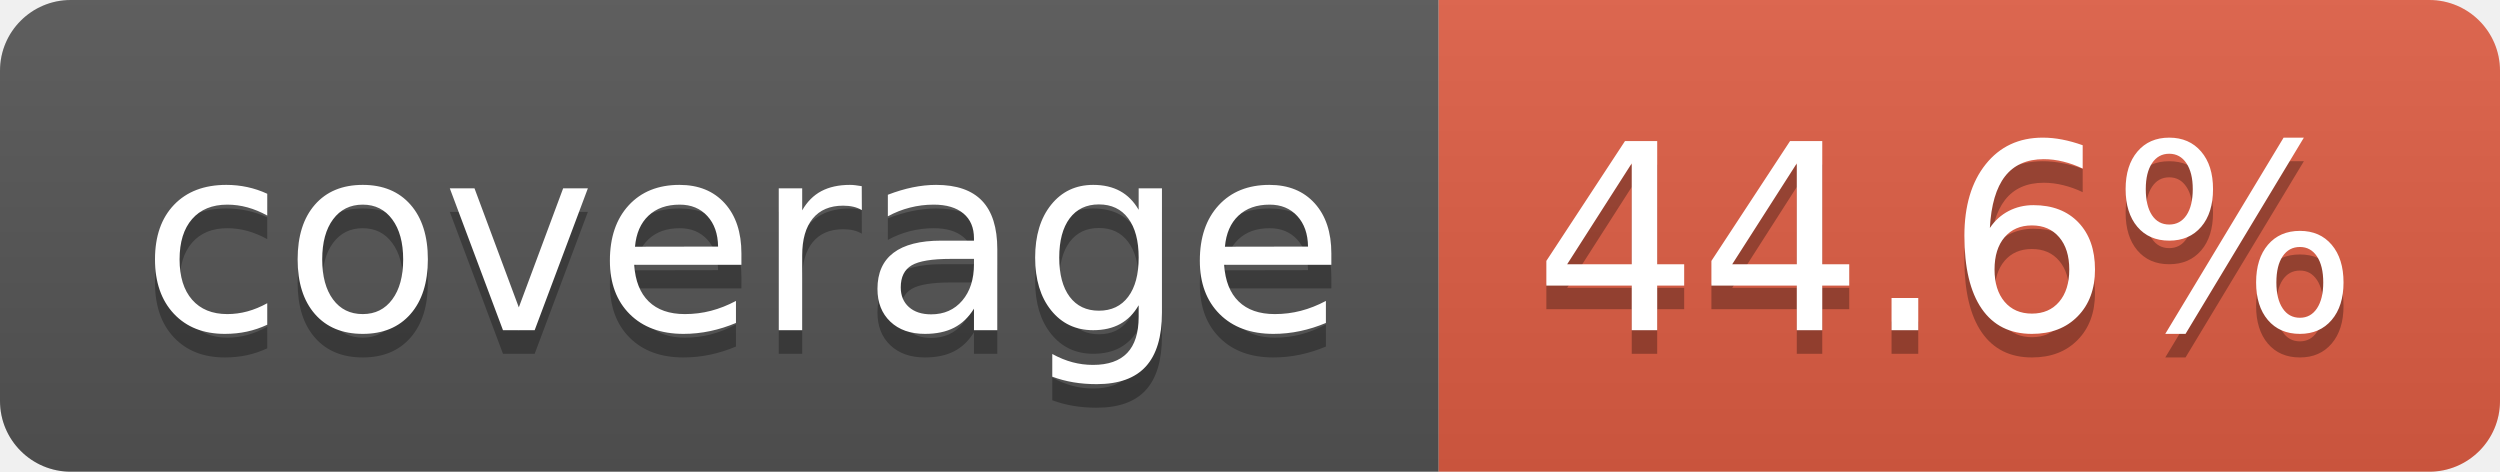
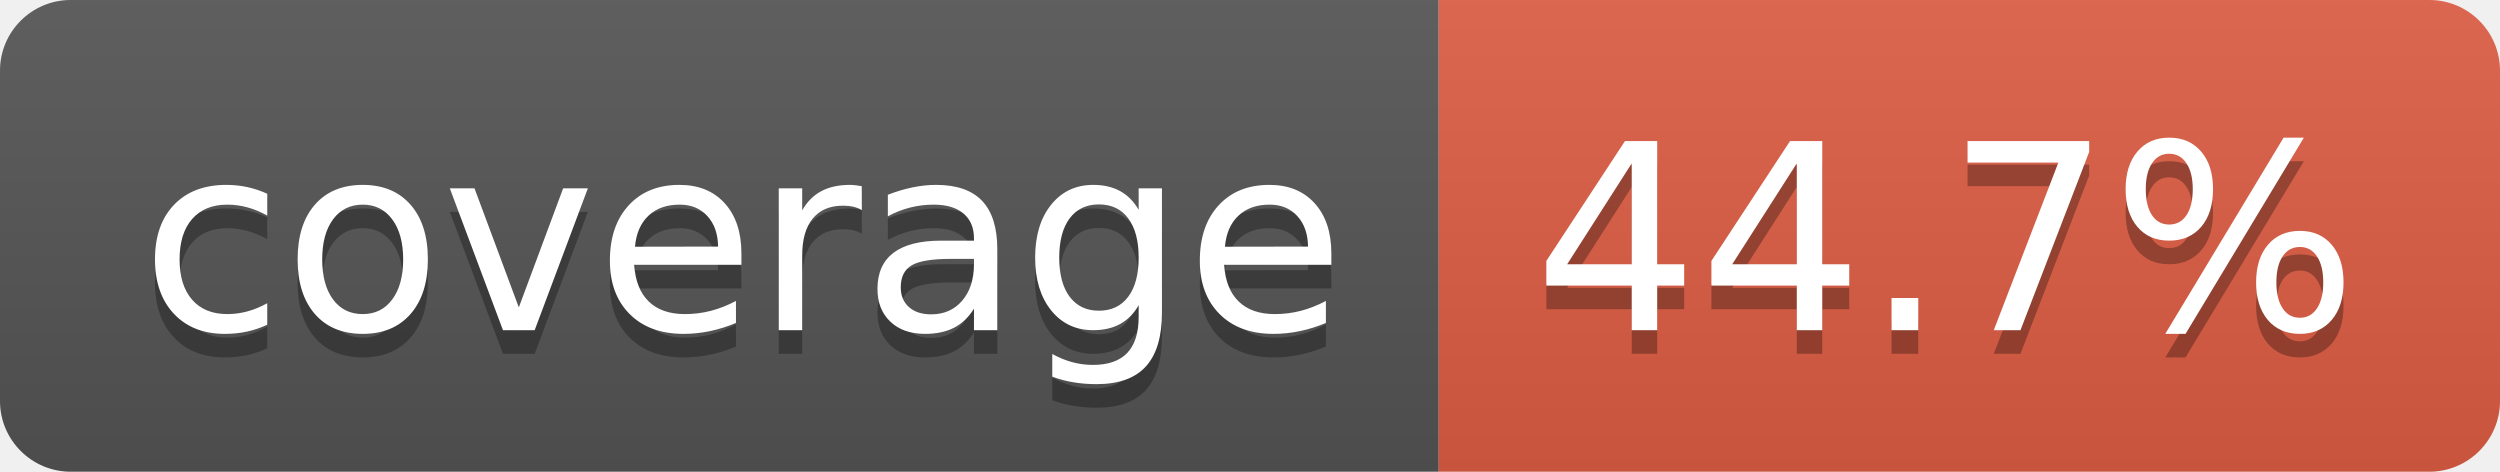
- <svg xmlns="http://www.w3.org/2000/svg" width="106" height="20" role="img" aria-label="coverage: 44.6%">
+ <svg xmlns="http://www.w3.org/2000/svg" width="106" height="20" role="img" aria-label="coverage: 44.7%">
  <linearGradient id="s" x2="0" y2="100%">
    <stop offset="0" stop-color="#bbb" stop-opacity=".1" />
    <stop offset="1" stop-opacity=".1" />
  </linearGradient>
  <clipPath id="r">
    <rect width="106" height="20" rx="3" fill="#fff" />
  </clipPath>
  <g clip-path="url(#r)">
    <rect width="61" height="20" fill="#555" />
    <rect x="61" width="45" height="20" fill="#e05d44" />
    <rect width="106" height="20" fill="url(#s)" />
  </g>
  <g fill="#fff" text-anchor="middle" font-family="Verdana,Geneva,DejaVu Sans,sans-serif" text-rendering="geometricPrecision" font-size="110">
    <text aria-hidden="true" x="315" y="150" fill="#010101" fill-opacity=".3" transform="scale(.1)" textLength="510">coverage</text>
    <text x="315" y="140" transform="scale(.1)" fill="#fff" textLength="510">coverage</text>
-     <text aria-hidden="true" x="825" y="150" fill="#010101" fill-opacity=".3" transform="scale(.1)" textLength="350">44.6%</text>
-     <text x="825" y="140" transform="scale(.1)" fill="#fff" textLength="350">44.6%</text>
+     <text aria-hidden="true" x="825" y="150" fill="#010101" fill-opacity=".3" transform="scale(.1)" textLength="350">44.7%</text>
+     <text x="825" y="140" transform="scale(.1)" fill="#fff" textLength="350">44.7%</text>
  </g>
</svg>
